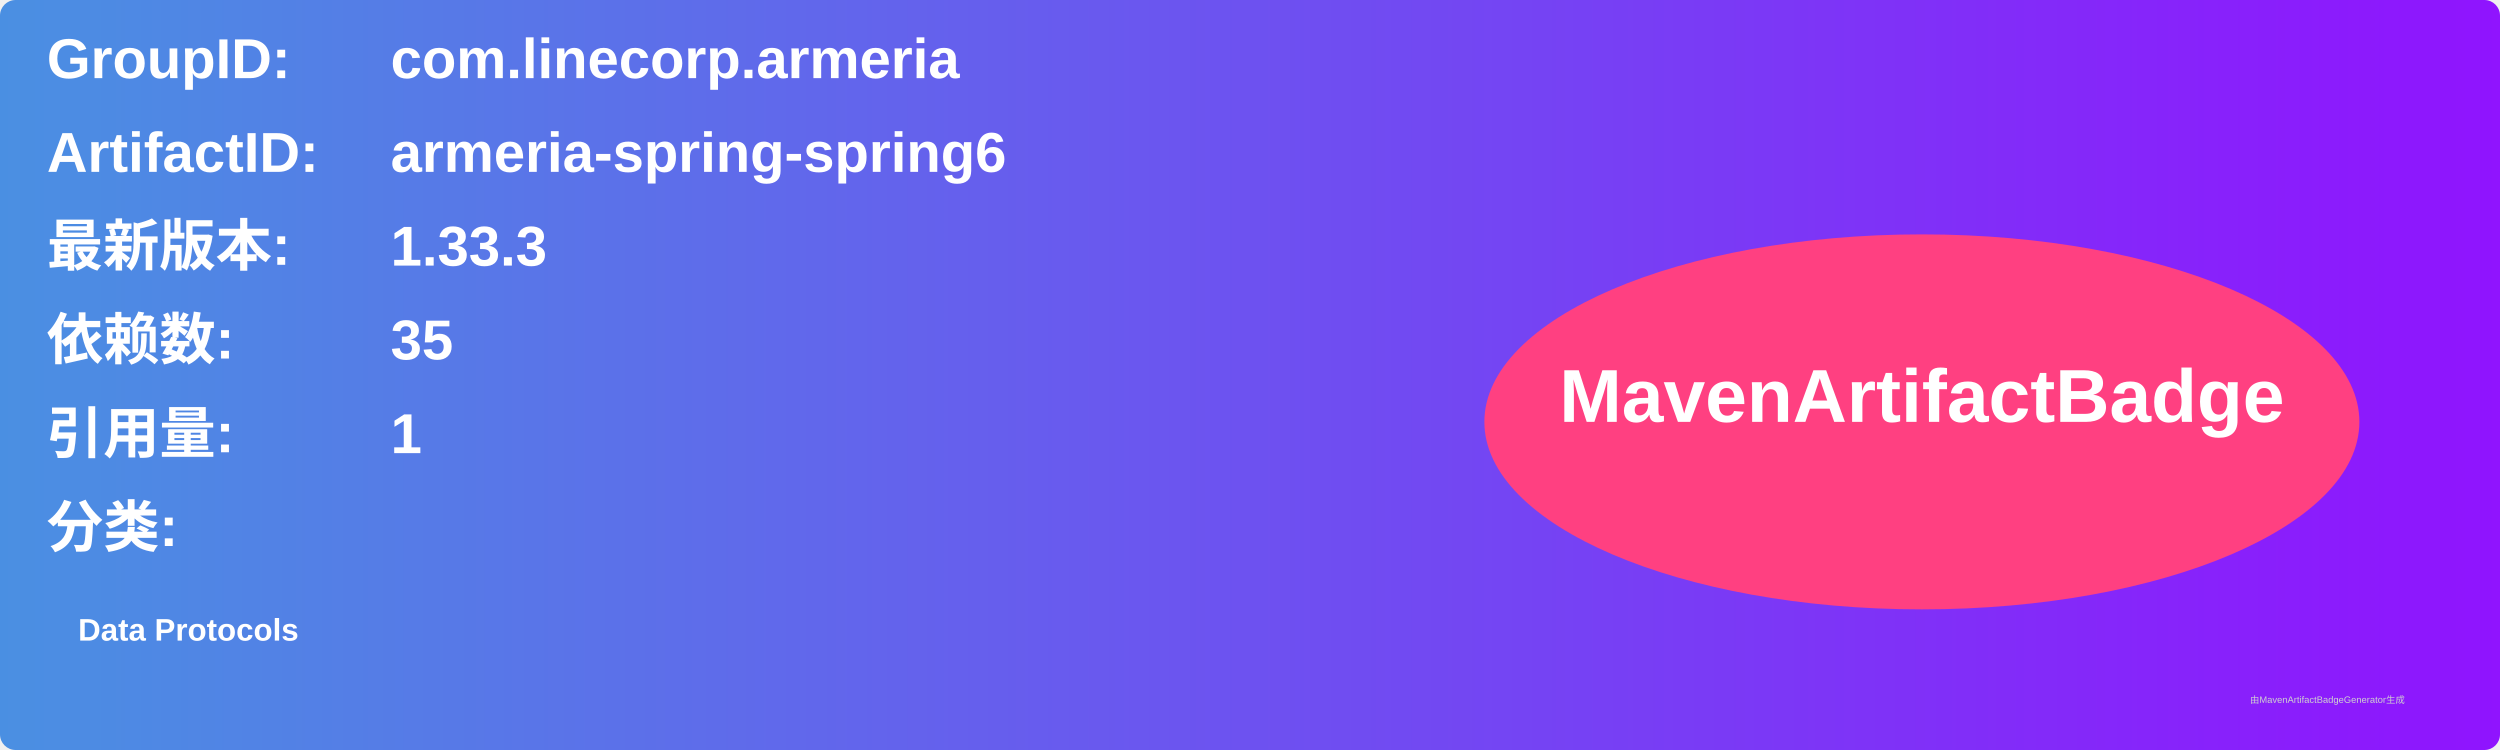
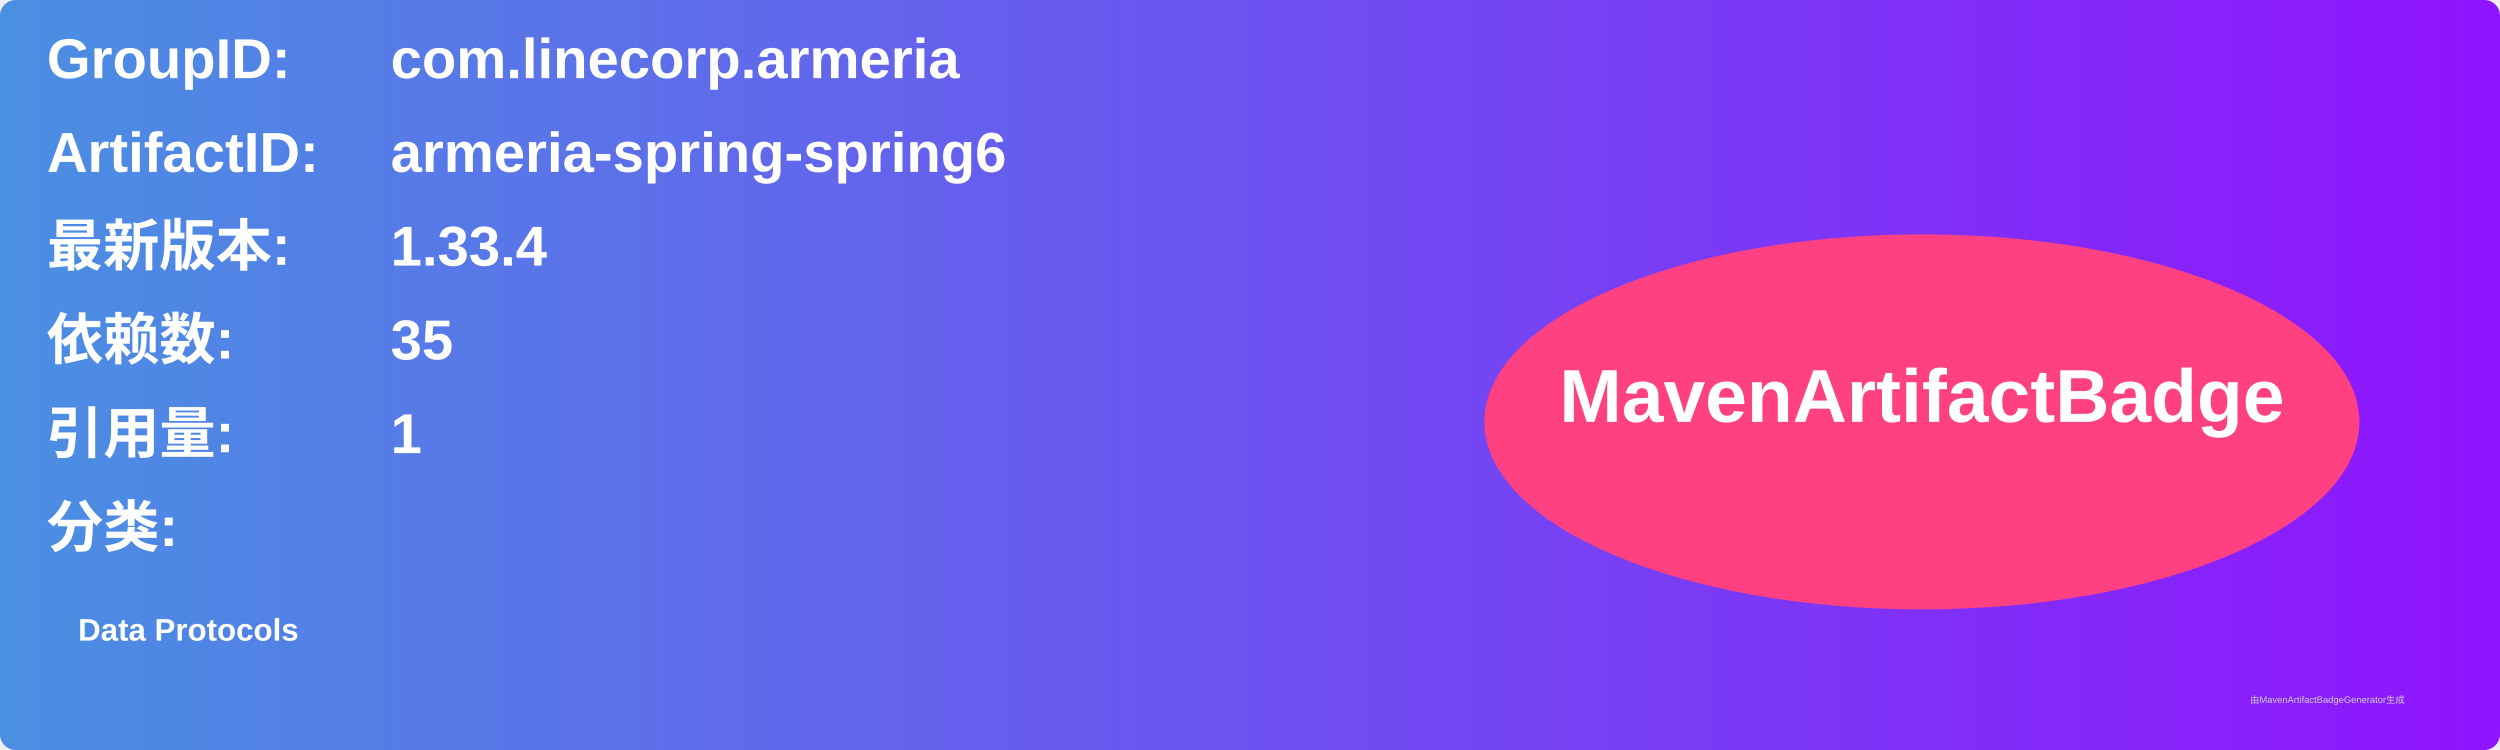
<svg xmlns="http://www.w3.org/2000/svg" width="800" height="240" viewBox="0 0 800 240">
  <linearGradient id="grad" x1="0%" y1="0%" x2="100%" y2="0%">
    <stop offset="0%" stop-color="#4a90e2" />
    <stop offset="100%" stop-color="#9013fe" />
  </linearGradient>
  <rect width="100%" height="100%" rx="5" ry="5" fill="url(#grad)" />
  <g transform="translate(15, 15)">
    <text x="0" y="10" font-family="Arial" font-size="18" fill="white" font-weight="bold" width="260">GroupID:</text>
    <text x="110" y="10" font-family="Arial" font-size="18" fill="white" font-weight="bold" width="460">com.linecorp.armeria</text>
    <text x="0" y="40" font-family="Arial" font-size="18" fill="white" font-weight="bold" width="260">ArtifactID:</text>
    <text x="110" y="40" font-family="Arial" font-size="18" fill="white" font-weight="bold" width="460">armeria-spring-spring6</text>
    <text x="0" y="70" font-family="Arial" font-size="18" fill="white" font-weight="bold">最新版本:</text>
    <text x="110" y="70" font-family="Arial" font-size="18" fill="white" font-weight="bold">
-       <tspan font-weight="bold">1.33.3</tspan>
+       <tspan font-weight="bold">1.33.4</tspan>
    </text>
    <text x="0" y="100" font-family="Arial" font-size="18" fill="white" font-weight="bold">依赖数: </text>
    <text x="110" y="100" font-family="Arial" font-size="18" fill="white">
      <tspan font-weight="bold">35</tspan>
    </text>
    <text x="0" y="130" font-family="Arial" font-size="18" fill="white" font-weight="bold">引用量: </text>
    <text x="110" y="130" font-family="Arial" font-size="18" fill="white">
      <tspan font-weight="bold">1</tspan>
    </text>
    <text x="0" y="160" font-family="Arial" font-size="18" fill="white" font-weight="bold">分类:</text>
    <text x="10" y="190" font-family="Arial" font-size="10" fill="white">
      <tspan font-weight="bold">Data Protocols</tspan>
    </text>
    <ellipse cx="600" cy="120" rx="140" ry="60" fill="#ff4081" />
    <text x="600" y="120" text-anchor="middle" font-family="Arial" font-size="24" fill="white" font-weight="bold">MavenArtifactBadge</text>
  </g>
  <text x="720" y="225" font-family="Arial" font-size="3" fill="#d0d0d0">由MavenArtifactBadgeGenerator生成</text>
</svg>
